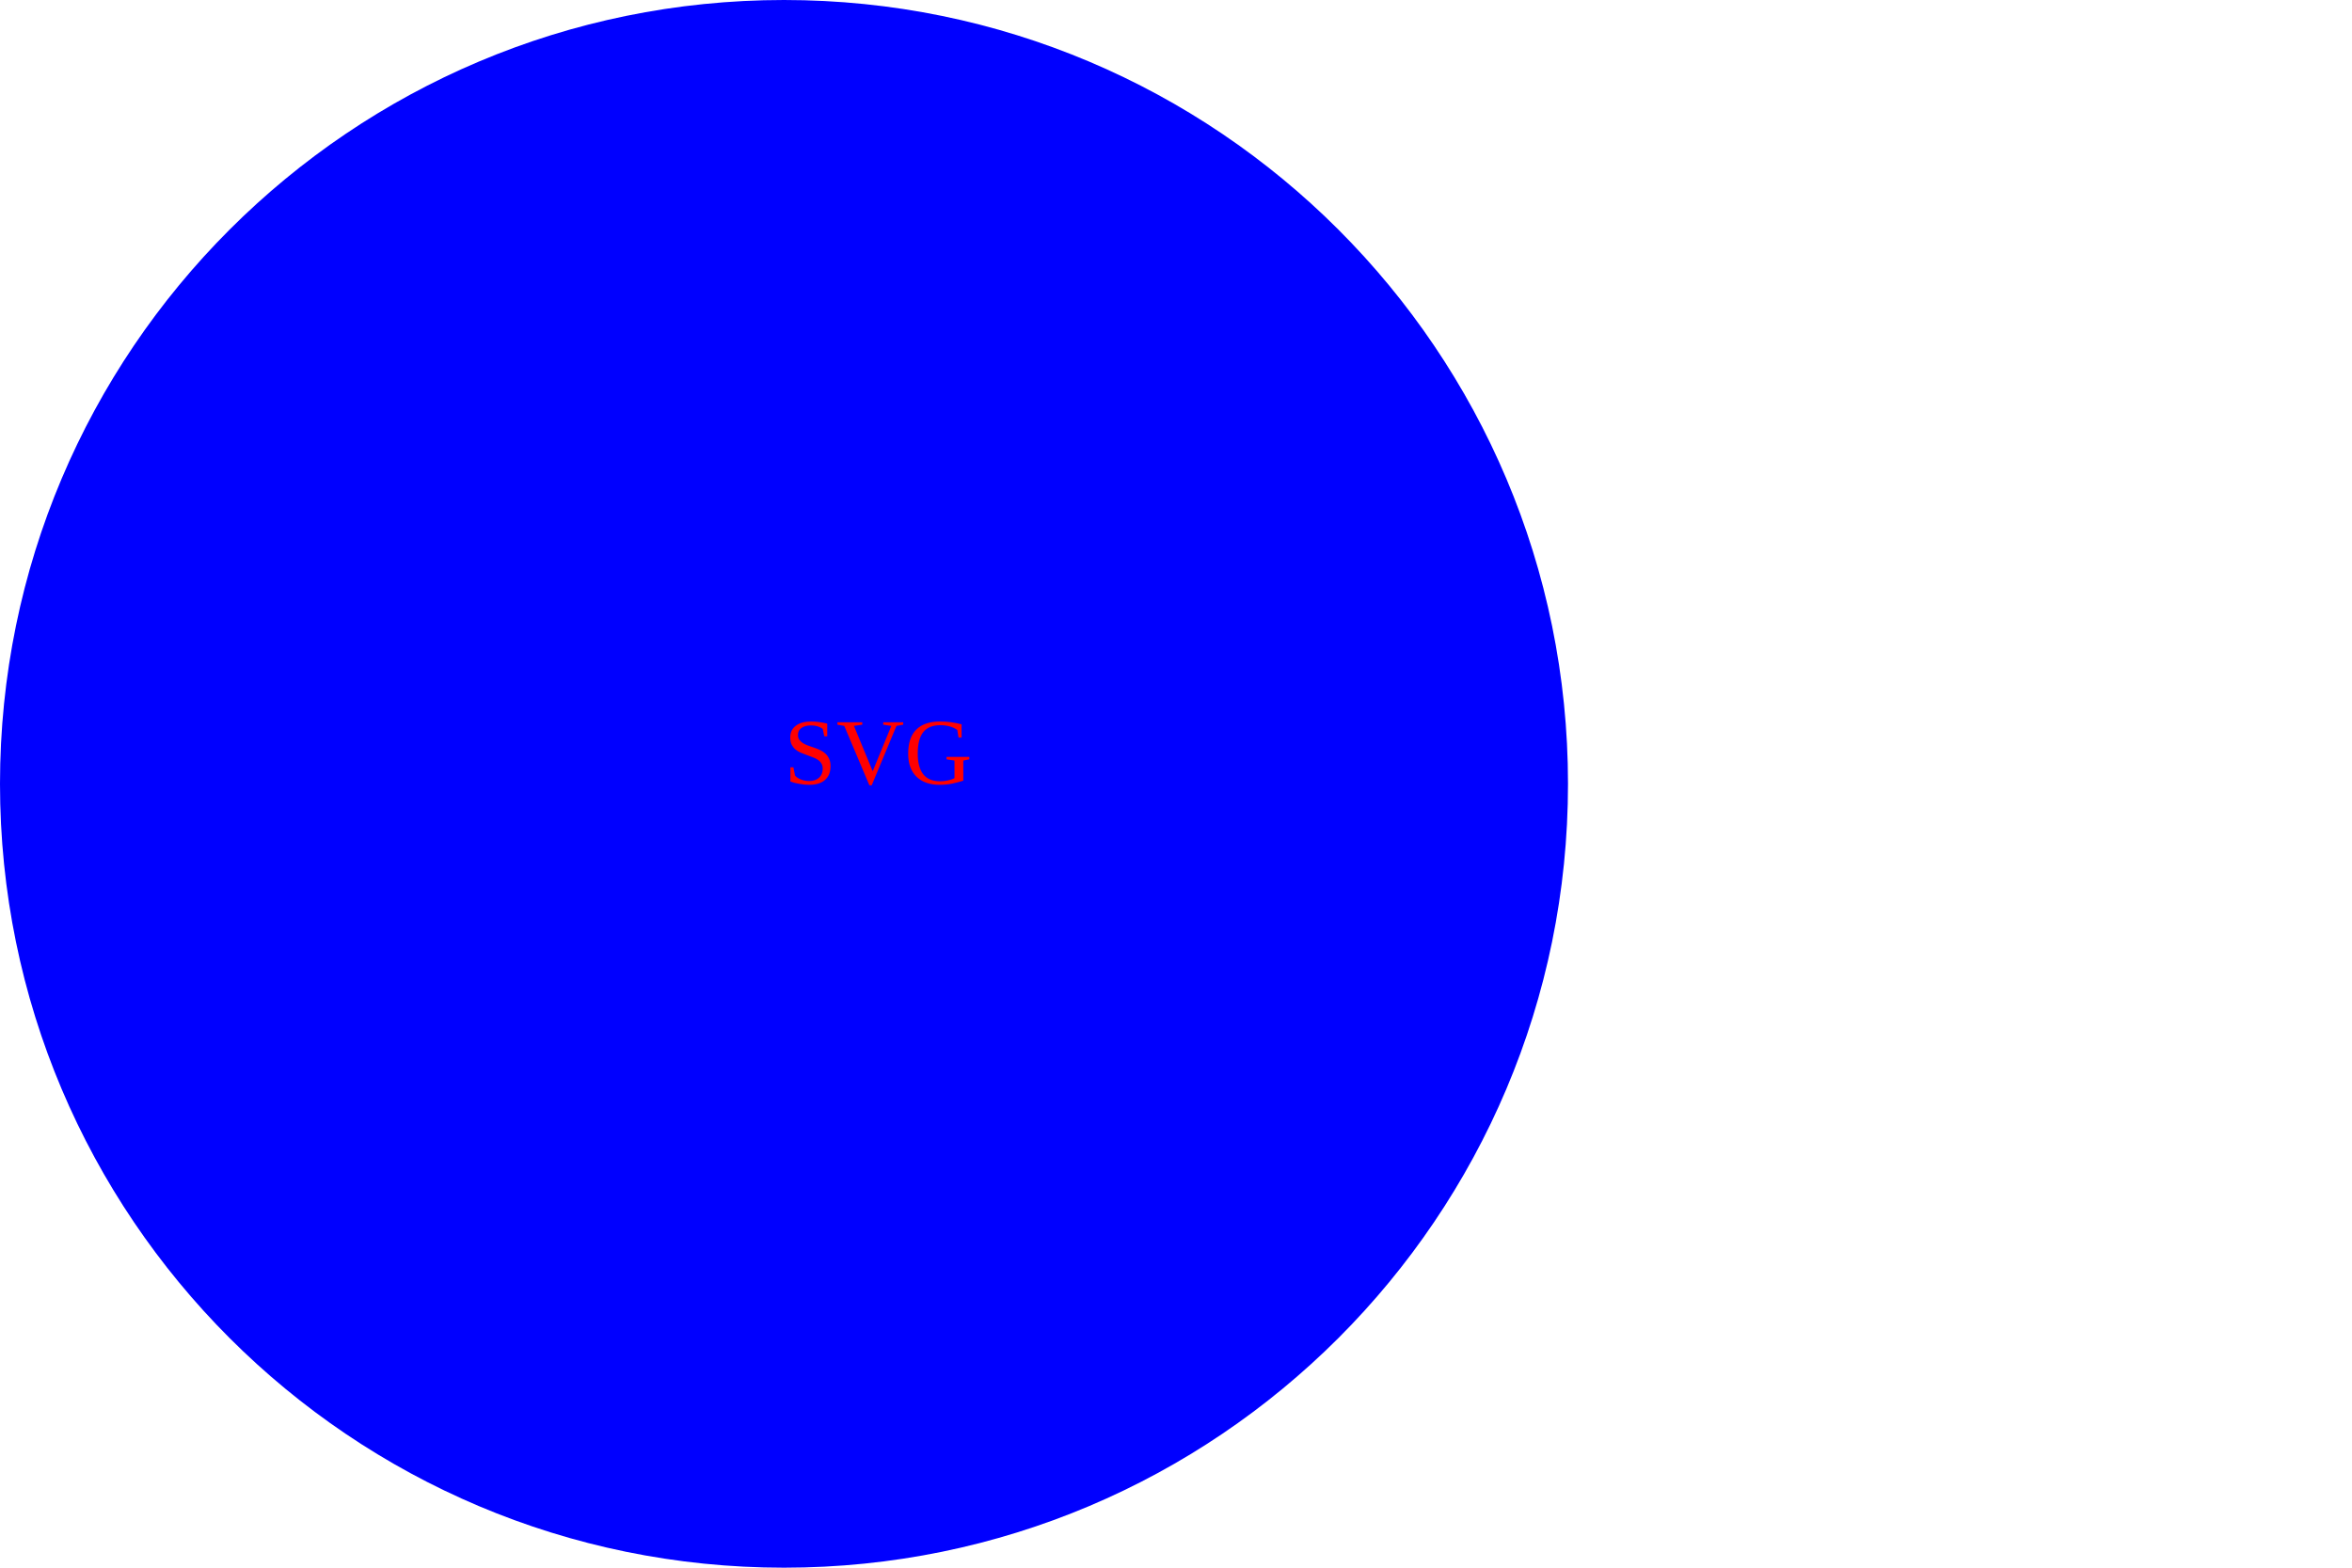
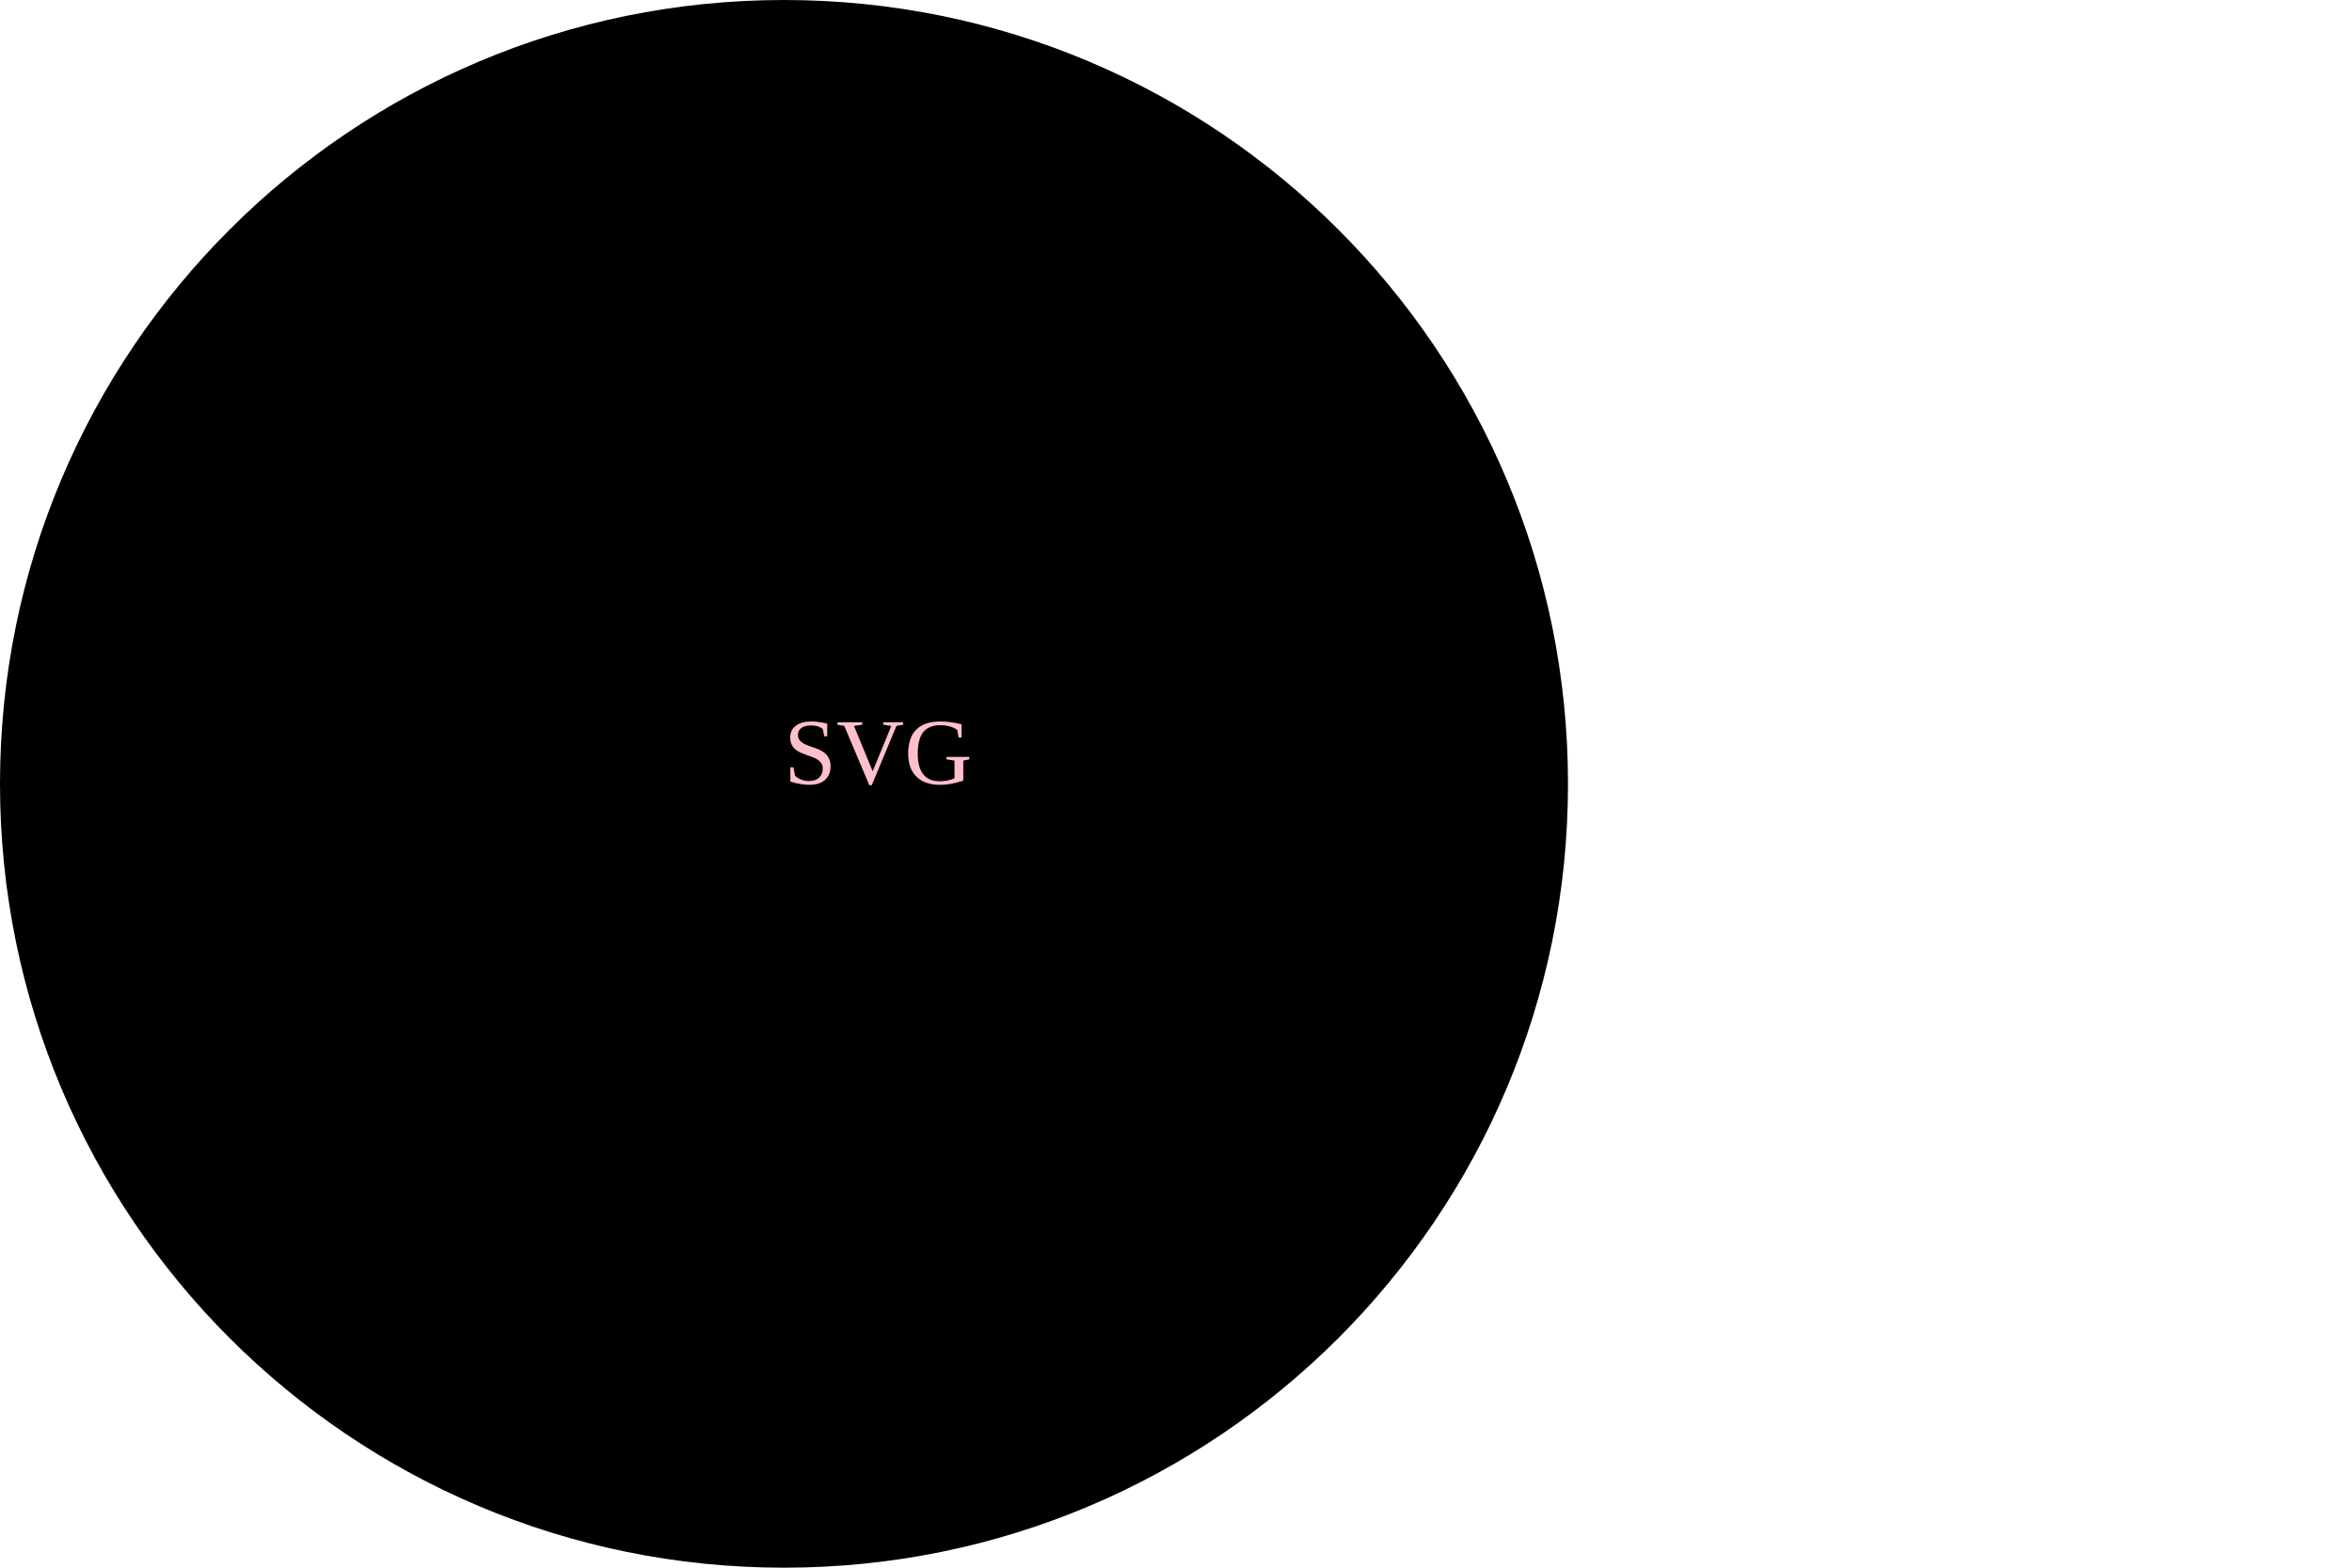
<svg xmlns="http://www.w3.org/2000/svg" version="1.1" width="300" height="200">
-   <circle cx="100" cy="100" r="100" fill="blue" />
-   <text x="100" y="100" fill="red">SVG</text>
+   <circle cx="100" cy="100" r="100" fill="Black" />
+   <text x="100" y="100" fill="Pink">SVG</text>
</svg>
